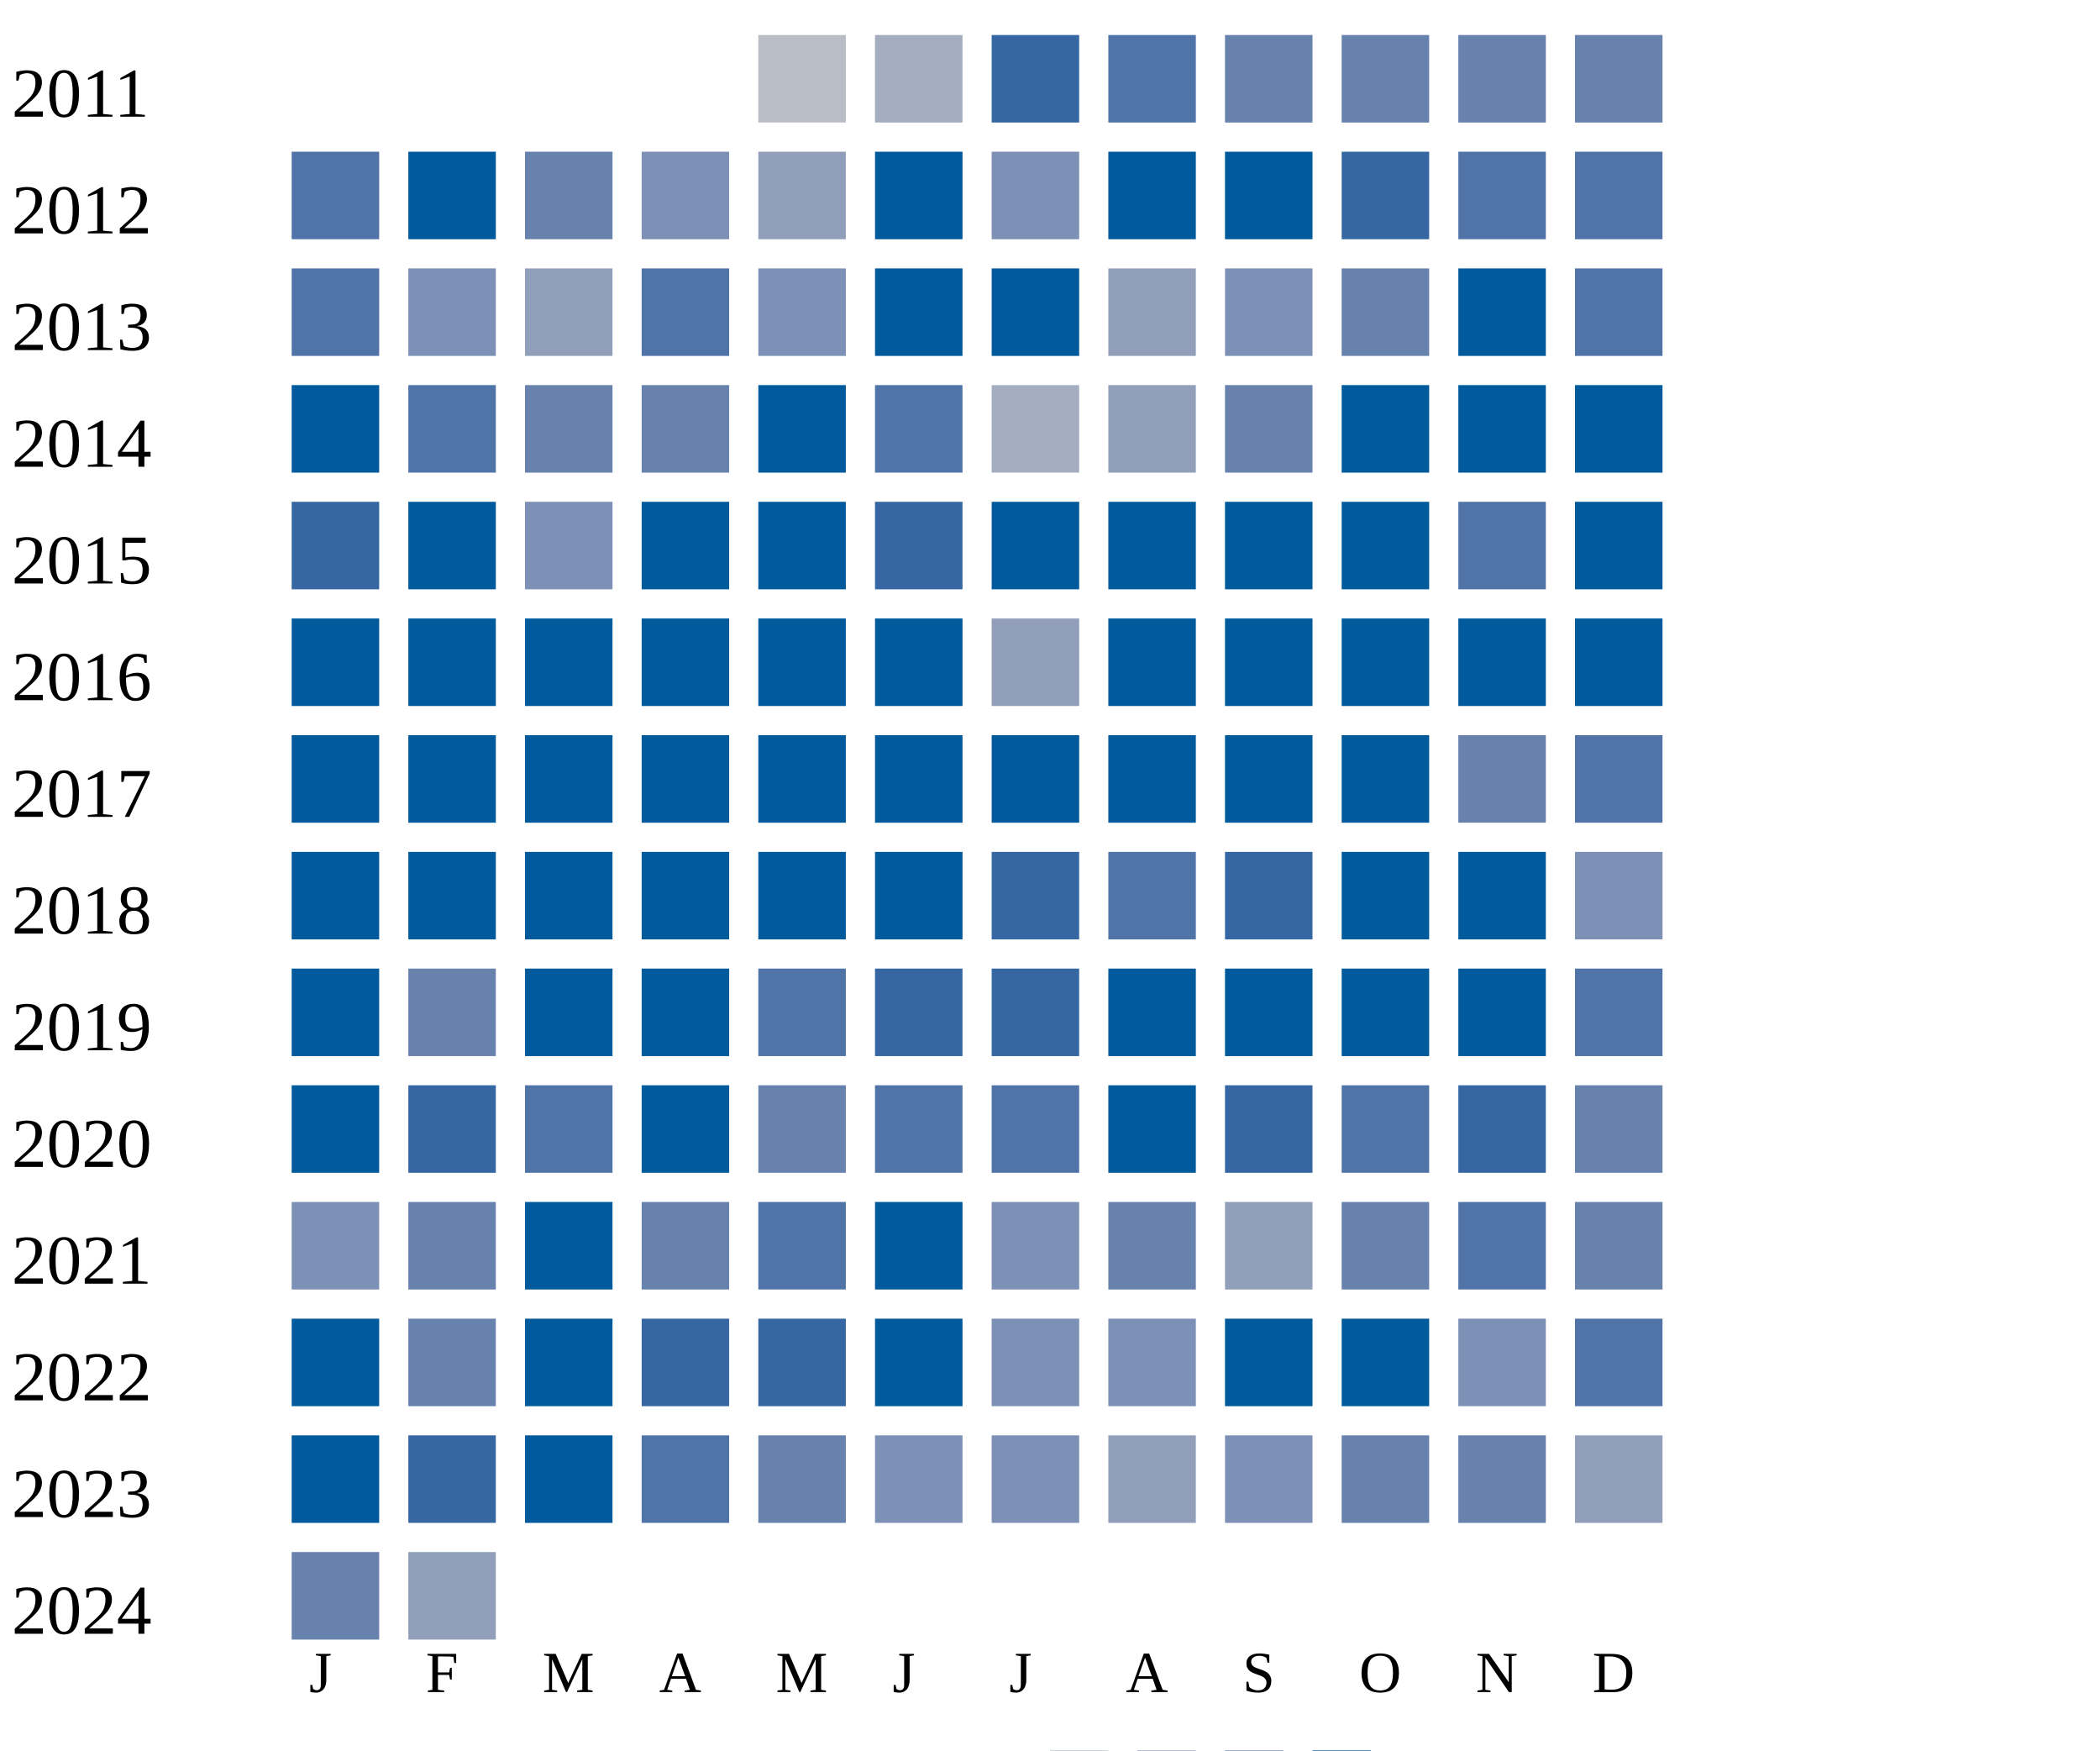
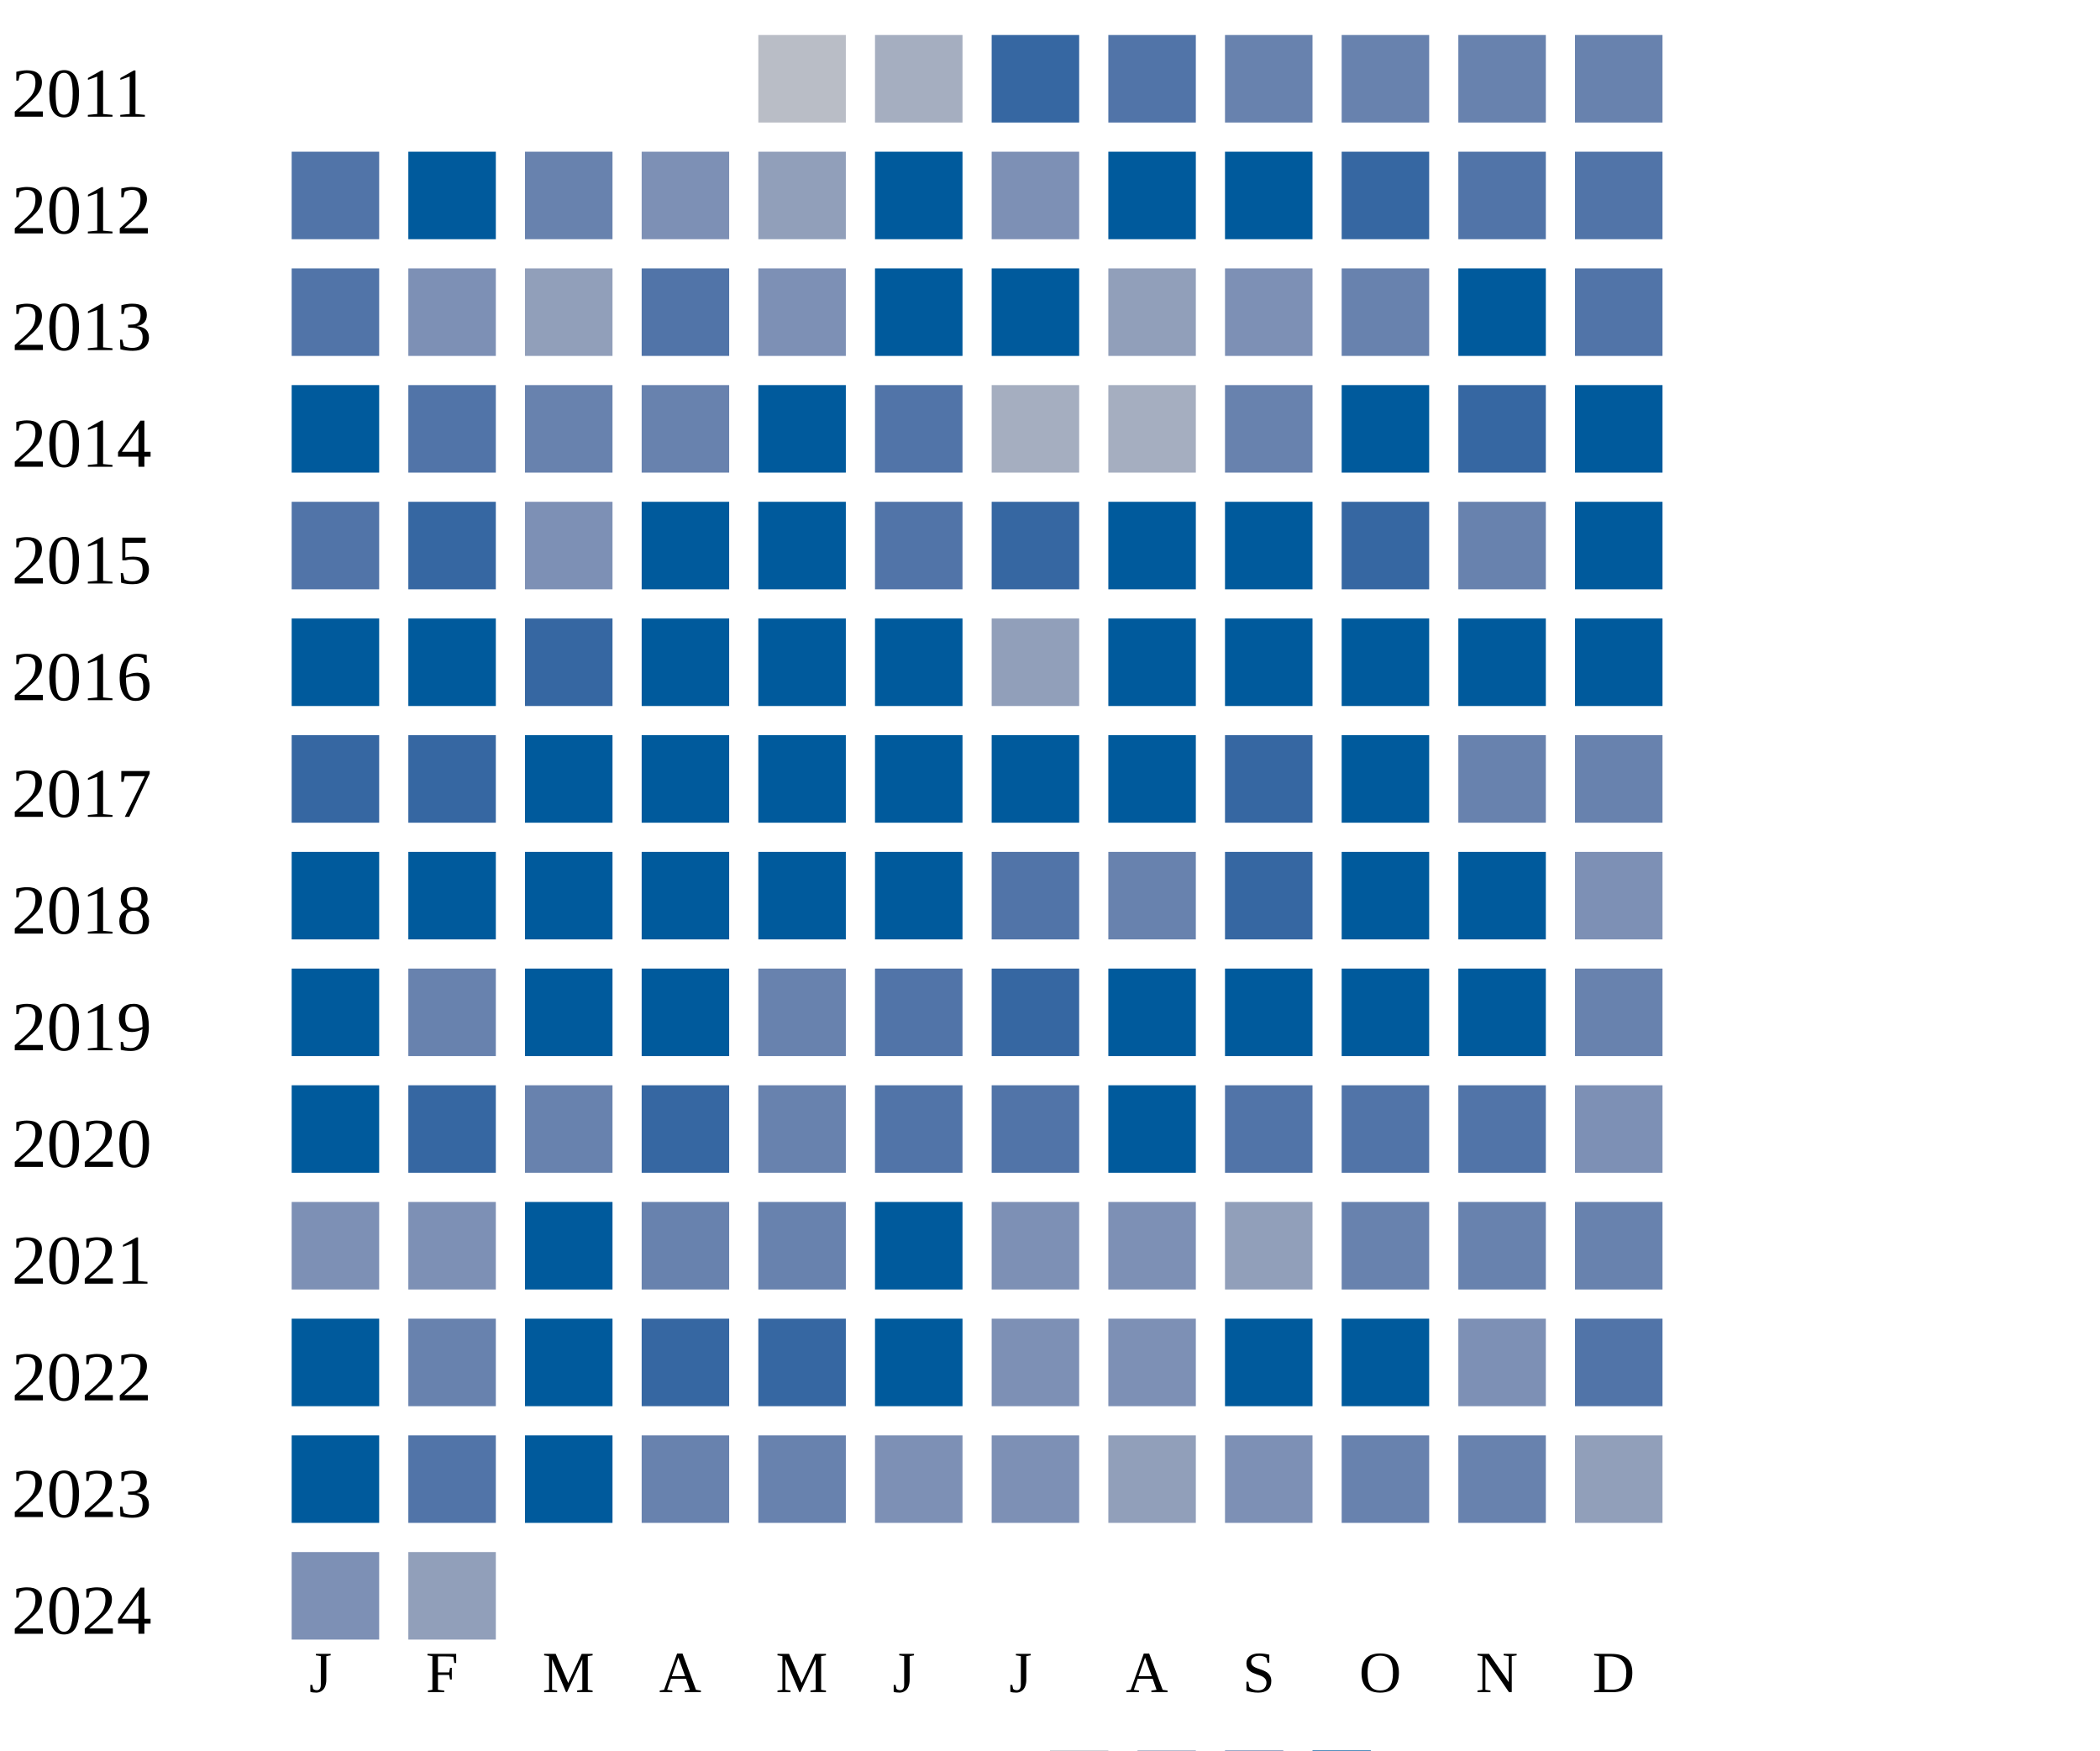
<svg xmlns="http://www.w3.org/2000/svg" width="360" height="300">
  <g transform="translate(0 0)">
    <text x="2" y="20">2011</text>
    <rect x="130" y="6" width="15" height="15" fill="#b9bdc6" />
    <rect x="150" y="6" width="15" height="15" fill="#a5aec0" />
    <rect x="170" y="6" width="15" height="15" fill="#3667a2" />
    <rect x="190" y="6" width="15" height="15" fill="#5174a8" />
    <rect x="210" y="6" width="15" height="15" fill="#6882ae" />
    <rect x="230" y="6" width="15" height="15" fill="#6882ae" />
    <rect x="250" y="6" width="15" height="15" fill="#6882ae" />
    <rect x="270" y="6" width="15" height="15" fill="#6882ae" />
  </g>
  <g transform="translate(0 20)">
    <text x="2" y="20">2012</text>
    <rect x="50" y="6" width="15" height="15" fill="#5174a8" />
    <rect x="70" y="6" width="15" height="15" fill="#005a9c" />
    <rect x="90" y="6" width="15" height="15" fill="#6882ae" />
    <rect x="110" y="6" width="15" height="15" fill="#7d90b5" />
    <rect x="130" y="6" width="15" height="15" fill="#919fba" />
    <rect x="150" y="6" width="15" height="15" fill="#005a9c" />
    <rect x="170" y="6" width="15" height="15" fill="#7d90b5" />
    <rect x="190" y="6" width="15" height="15" fill="#005a9c" />
    <rect x="210" y="6" width="15" height="15" fill="#005a9c" />
    <rect x="230" y="6" width="15" height="15" fill="#3667a2" />
    <rect x="250" y="6" width="15" height="15" fill="#5174a8" />
    <rect x="270" y="6" width="15" height="15" fill="#5174a8" />
  </g>
  <g transform="translate(0 40)">
    <text x="2" y="20">2013</text>
    <rect x="50" y="6" width="15" height="15" fill="#5174a8" />
    <rect x="70" y="6" width="15" height="15" fill="#7d90b5" />
    <rect x="90" y="6" width="15" height="15" fill="#919fba" />
    <rect x="110" y="6" width="15" height="15" fill="#5174a8" />
    <rect x="130" y="6" width="15" height="15" fill="#7d90b5" />
    <rect x="150" y="6" width="15" height="15" fill="#005a9c" />
    <rect x="170" y="6" width="15" height="15" fill="#005a9c" />
    <rect x="190" y="6" width="15" height="15" fill="#919fba" />
    <rect x="210" y="6" width="15" height="15" fill="#7d90b5" />
    <rect x="230" y="6" width="15" height="15" fill="#6882ae" />
    <rect x="250" y="6" width="15" height="15" fill="#005a9c" />
    <rect x="270" y="6" width="15" height="15" fill="#5174a8" />
  </g>
  <g transform="translate(0 60)">
    <text x="2" y="20">2014</text>
    <rect x="50" y="6" width="15" height="15" fill="#005a9c" />
    <rect x="70" y="6" width="15" height="15" fill="#5174a8" />
    <rect x="90" y="6" width="15" height="15" fill="#6882ae" />
    <rect x="110" y="6" width="15" height="15" fill="#6882ae" />
    <rect x="130" y="6" width="15" height="15" fill="#005a9c" />
    <rect x="150" y="6" width="15" height="15" fill="#5174a8" />
    <rect x="170" y="6" width="15" height="15" fill="#a5aec0" />
-     <rect x="190" y="6" width="15" height="15" fill="#919fba" />
+     <rect x="190" y="6" width="15" height="15" fill="#a5aec0" />
    <rect x="210" y="6" width="15" height="15" fill="#6882ae" />
    <rect x="230" y="6" width="15" height="15" fill="#005a9c" />
-     <rect x="250" y="6" width="15" height="15" fill="#005a9c" />
+     <rect x="250" y="6" width="15" height="15" fill="#3667a2" />
    <rect x="270" y="6" width="15" height="15" fill="#005a9c" />
  </g>
  <g transform="translate(0 80)">
    <text x="2" y="20">2015</text>
-     <rect x="50" y="6" width="15" height="15" fill="#3667a2" />
-     <rect x="70" y="6" width="15" height="15" fill="#005a9c" />
+     <rect x="50" y="6" width="15" height="15" fill="#5174a8" />
+     <rect x="70" y="6" width="15" height="15" fill="#3667a2" />
    <rect x="90" y="6" width="15" height="15" fill="#7d90b5" />
    <rect x="110" y="6" width="15" height="15" fill="#005a9c" />
    <rect x="130" y="6" width="15" height="15" fill="#005a9c" />
-     <rect x="150" y="6" width="15" height="15" fill="#3667a2" />
-     <rect x="170" y="6" width="15" height="15" fill="#005a9c" />
-     <rect x="190" y="6" width="15" height="15" fill="#005a9c" />
-     <rect x="210" y="6" width="15" height="15" fill="#005a9c" />
-     <rect x="230" y="6" width="15" height="15" fill="#005a9c" />
-     <rect x="250" y="6" width="15" height="15" fill="#5174a8" />
+     <rect x="150" y="6" width="15" height="15" fill="#5174a8" />
+     <rect x="170" y="6" width="15" height="15" fill="#3667a2" />
+     <rect x="190" y="6" width="15" height="15" fill="#005a9c" />
+     <rect x="210" y="6" width="15" height="15" fill="#005a9c" />
+     <rect x="230" y="6" width="15" height="15" fill="#3667a2" />
+     <rect x="250" y="6" width="15" height="15" fill="#6882ae" />
    <rect x="270" y="6" width="15" height="15" fill="#005a9c" />
  </g>
  <g transform="translate(0 100)">
    <text x="2" y="20">2016</text>
    <rect x="50" y="6" width="15" height="15" fill="#005a9c" />
    <rect x="70" y="6" width="15" height="15" fill="#005a9c" />
-     <rect x="90" y="6" width="15" height="15" fill="#005a9c" />
+     <rect x="90" y="6" width="15" height="15" fill="#3667a2" />
    <rect x="110" y="6" width="15" height="15" fill="#005a9c" />
    <rect x="130" y="6" width="15" height="15" fill="#005a9c" />
    <rect x="150" y="6" width="15" height="15" fill="#005a9c" />
    <rect x="170" y="6" width="15" height="15" fill="#919fba" />
    <rect x="190" y="6" width="15" height="15" fill="#005a9c" />
    <rect x="210" y="6" width="15" height="15" fill="#005a9c" />
    <rect x="230" y="6" width="15" height="15" fill="#005a9c" />
    <rect x="250" y="6" width="15" height="15" fill="#005a9c" />
    <rect x="270" y="6" width="15" height="15" fill="#005a9c" />
  </g>
  <g transform="translate(0 120)">
    <text x="2" y="20">2017</text>
-     <rect x="50" y="6" width="15" height="15" fill="#005a9c" />
-     <rect x="70" y="6" width="15" height="15" fill="#005a9c" />
+     <rect x="50" y="6" width="15" height="15" fill="#3667a2" />
+     <rect x="70" y="6" width="15" height="15" fill="#3667a2" />
    <rect x="90" y="6" width="15" height="15" fill="#005a9c" />
    <rect x="110" y="6" width="15" height="15" fill="#005a9c" />
    <rect x="130" y="6" width="15" height="15" fill="#005a9c" />
    <rect x="150" y="6" width="15" height="15" fill="#005a9c" />
    <rect x="170" y="6" width="15" height="15" fill="#005a9c" />
    <rect x="190" y="6" width="15" height="15" fill="#005a9c" />
-     <rect x="210" y="6" width="15" height="15" fill="#005a9c" />
-     <rect x="230" y="6" width="15" height="15" fill="#005a9c" />
-     <rect x="250" y="6" width="15" height="15" fill="#6882ae" />
-     <rect x="270" y="6" width="15" height="15" fill="#5174a8" />
+     <rect x="210" y="6" width="15" height="15" fill="#3667a2" />
+     <rect x="230" y="6" width="15" height="15" fill="#005a9c" />
+     <rect x="250" y="6" width="15" height="15" fill="#6882ae" />
+     <rect x="270" y="6" width="15" height="15" fill="#6882ae" />
  </g>
  <g transform="translate(0 140)">
    <text x="2" y="20">2018</text>
    <rect x="50" y="6" width="15" height="15" fill="#005a9c" />
    <rect x="70" y="6" width="15" height="15" fill="#005a9c" />
    <rect x="90" y="6" width="15" height="15" fill="#005a9c" />
    <rect x="110" y="6" width="15" height="15" fill="#005a9c" />
    <rect x="130" y="6" width="15" height="15" fill="#005a9c" />
    <rect x="150" y="6" width="15" height="15" fill="#005a9c" />
-     <rect x="170" y="6" width="15" height="15" fill="#3667a2" />
-     <rect x="190" y="6" width="15" height="15" fill="#5174a8" />
+     <rect x="170" y="6" width="15" height="15" fill="#5174a8" />
+     <rect x="190" y="6" width="15" height="15" fill="#6882ae" />
    <rect x="210" y="6" width="15" height="15" fill="#3667a2" />
    <rect x="230" y="6" width="15" height="15" fill="#005a9c" />
    <rect x="250" y="6" width="15" height="15" fill="#005a9c" />
    <rect x="270" y="6" width="15" height="15" fill="#7d90b5" />
  </g>
  <g transform="translate(0 160)">
    <text x="2" y="20">2019</text>
    <rect x="50" y="6" width="15" height="15" fill="#005a9c" />
    <rect x="70" y="6" width="15" height="15" fill="#6882ae" />
    <rect x="90" y="6" width="15" height="15" fill="#005a9c" />
    <rect x="110" y="6" width="15" height="15" fill="#005a9c" />
-     <rect x="130" y="6" width="15" height="15" fill="#5174a8" />
-     <rect x="150" y="6" width="15" height="15" fill="#3667a2" />
+     <rect x="130" y="6" width="15" height="15" fill="#6882ae" />
+     <rect x="150" y="6" width="15" height="15" fill="#5174a8" />
    <rect x="170" y="6" width="15" height="15" fill="#3667a2" />
    <rect x="190" y="6" width="15" height="15" fill="#005a9c" />
    <rect x="210" y="6" width="15" height="15" fill="#005a9c" />
    <rect x="230" y="6" width="15" height="15" fill="#005a9c" />
    <rect x="250" y="6" width="15" height="15" fill="#005a9c" />
-     <rect x="270" y="6" width="15" height="15" fill="#5174a8" />
+     <rect x="270" y="6" width="15" height="15" fill="#6882ae" />
  </g>
  <g transform="translate(0 180)">
    <text x="2" y="20">2020</text>
    <rect x="50" y="6" width="15" height="15" fill="#005a9c" />
    <rect x="70" y="6" width="15" height="15" fill="#3667a2" />
-     <rect x="90" y="6" width="15" height="15" fill="#5174a8" />
-     <rect x="110" y="6" width="15" height="15" fill="#005a9c" />
+     <rect x="90" y="6" width="15" height="15" fill="#6882ae" />
+     <rect x="110" y="6" width="15" height="15" fill="#3667a2" />
    <rect x="130" y="6" width="15" height="15" fill="#6882ae" />
    <rect x="150" y="6" width="15" height="15" fill="#5174a8" />
    <rect x="170" y="6" width="15" height="15" fill="#5174a8" />
    <rect x="190" y="6" width="15" height="15" fill="#005a9c" />
-     <rect x="210" y="6" width="15" height="15" fill="#3667a2" />
+     <rect x="210" y="6" width="15" height="15" fill="#5174a8" />
    <rect x="230" y="6" width="15" height="15" fill="#5174a8" />
-     <rect x="250" y="6" width="15" height="15" fill="#3667a2" />
-     <rect x="270" y="6" width="15" height="15" fill="#6882ae" />
+     <rect x="250" y="6" width="15" height="15" fill="#5174a8" />
+     <rect x="270" y="6" width="15" height="15" fill="#7d90b5" />
  </g>
  <g transform="translate(0 200)">
    <text x="2" y="20">2021</text>
    <rect x="50" y="6" width="15" height="15" fill="#7d90b5" />
-     <rect x="70" y="6" width="15" height="15" fill="#6882ae" />
+     <rect x="70" y="6" width="15" height="15" fill="#7d90b5" />
    <rect x="90" y="6" width="15" height="15" fill="#005a9c" />
    <rect x="110" y="6" width="15" height="15" fill="#6882ae" />
-     <rect x="130" y="6" width="15" height="15" fill="#5174a8" />
-     <rect x="150" y="6" width="15" height="15" fill="#005a9c" />
-     <rect x="170" y="6" width="15" height="15" fill="#7d90b5" />
-     <rect x="190" y="6" width="15" height="15" fill="#6882ae" />
+     <rect x="130" y="6" width="15" height="15" fill="#6882ae" />
+     <rect x="150" y="6" width="15" height="15" fill="#005a9c" />
+     <rect x="170" y="6" width="15" height="15" fill="#7d90b5" />
+     <rect x="190" y="6" width="15" height="15" fill="#7d90b5" />
    <rect x="210" y="6" width="15" height="15" fill="#919fba" />
    <rect x="230" y="6" width="15" height="15" fill="#6882ae" />
-     <rect x="250" y="6" width="15" height="15" fill="#5174a8" />
+     <rect x="250" y="6" width="15" height="15" fill="#6882ae" />
    <rect x="270" y="6" width="15" height="15" fill="#6882ae" />
  </g>
  <g transform="translate(0 220)">
    <text x="2" y="20">2022</text>
    <rect x="50" y="6" width="15" height="15" fill="#005a9c" />
    <rect x="70" y="6" width="15" height="15" fill="#6882ae" />
    <rect x="90" y="6" width="15" height="15" fill="#005a9c" />
    <rect x="110" y="6" width="15" height="15" fill="#3667a2" />
    <rect x="130" y="6" width="15" height="15" fill="#3667a2" />
    <rect x="150" y="6" width="15" height="15" fill="#005a9c" />
    <rect x="170" y="6" width="15" height="15" fill="#7d90b5" />
    <rect x="190" y="6" width="15" height="15" fill="#7d90b5" />
    <rect x="210" y="6" width="15" height="15" fill="#005a9c" />
    <rect x="230" y="6" width="15" height="15" fill="#005a9c" />
    <rect x="250" y="6" width="15" height="15" fill="#7d90b5" />
    <rect x="270" y="6" width="15" height="15" fill="#5174a8" />
  </g>
  <g transform="translate(0 240)">
    <text x="2" y="20">2023</text>
    <rect x="50" y="6" width="15" height="15" fill="#005a9c" />
-     <rect x="70" y="6" width="15" height="15" fill="#3667a2" />
-     <rect x="90" y="6" width="15" height="15" fill="#005a9c" />
-     <rect x="110" y="6" width="15" height="15" fill="#5174a8" />
+     <rect x="70" y="6" width="15" height="15" fill="#5174a8" />
+     <rect x="90" y="6" width="15" height="15" fill="#005a9c" />
+     <rect x="110" y="6" width="15" height="15" fill="#6882ae" />
    <rect x="130" y="6" width="15" height="15" fill="#6882ae" />
    <rect x="150" y="6" width="15" height="15" fill="#7d90b5" />
    <rect x="170" y="6" width="15" height="15" fill="#7d90b5" />
    <rect x="190" y="6" width="15" height="15" fill="#919fba" />
    <rect x="210" y="6" width="15" height="15" fill="#7d90b5" />
    <rect x="230" y="6" width="15" height="15" fill="#6882ae" />
    <rect x="250" y="6" width="15" height="15" fill="#6882ae" />
    <rect x="270" y="6" width="15" height="15" fill="#919fba" />
  </g>
  <g transform="translate(0 260)">
    <text x="2" y="20">2024</text>
-     <rect x="50" y="6" width="15" height="15" fill="#6882ae" />
+     <rect x="50" y="6" width="15" height="15" fill="#7d90b5" />
    <rect x="70" y="6" width="15" height="15" fill="#919fba" />
  </g>
  <text style="font-size: 10px; text-align: center" x="53" y="290">J</text>
  <text style="font-size: 10px; text-align: center" x="73" y="290">F</text>
  <text style="font-size: 10px; text-align: center" x="93" y="290">M</text>
  <text style="font-size: 10px; text-align: center" x="113" y="290">A</text>
  <text style="font-size: 10px; text-align: center" x="133" y="290">M</text>
  <text style="font-size: 10px; text-align: center" x="153" y="290">J</text>
  <text style="font-size: 10px; text-align: center" x="173" y="290">J</text>
  <text style="font-size: 10px; text-align: center" x="193" y="290">A</text>
  <text style="font-size: 10px; text-align: center" x="213" y="290">S</text>
  <text style="font-size: 10px; text-align: center" x="233" y="290">O</text>
  <text style="font-size: 10px; text-align: center" x="253" y="290">N</text>
  <text style="font-size: 10px; text-align: center" x="273" y="290">D</text>
  <text style="font-size: 10px;" x="155" y="309">Less</text>
  <rect fill="#b9bdc6" width="10" height="10" x="180" y="300" />
  <rect fill="#919fba" width="10" height="10" x="195" y="300" />
  <rect fill="#6882ae" width="10" height="10" x="210" y="300" />
  <rect fill="#005a9c" width="10" height="10" x="225" y="300" />
  <text x="240" y="309" style="font-size: 10px;">More</text>
</svg>
